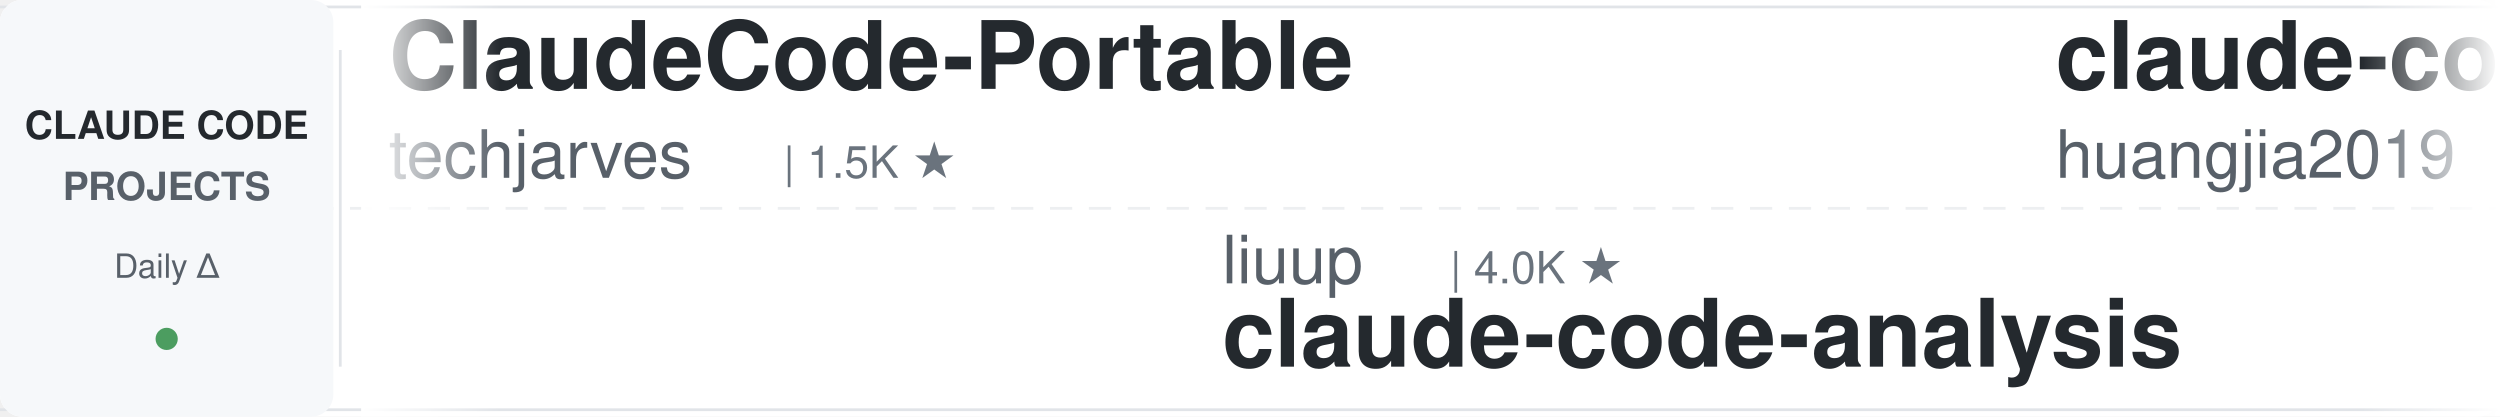
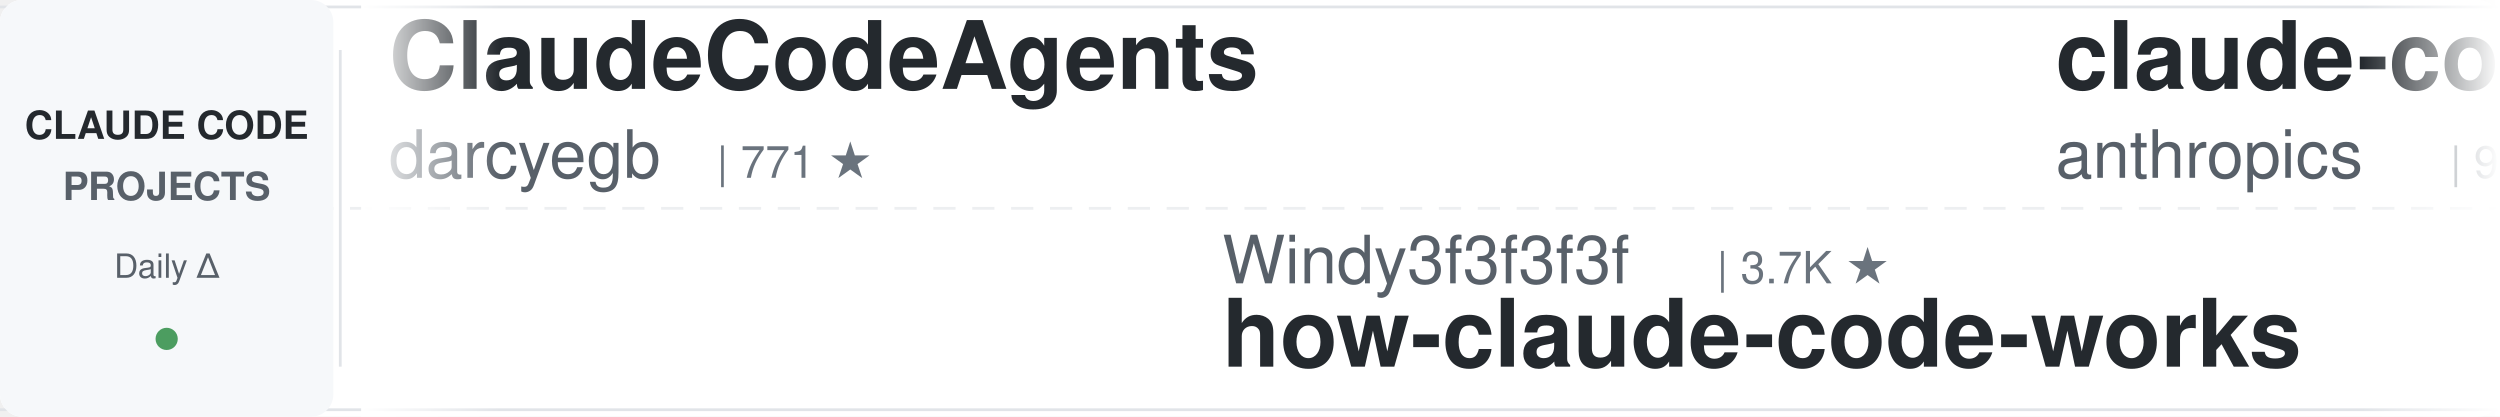
<svg xmlns="http://www.w3.org/2000/svg" width="900" height="150">
  <defs>
    <linearGradient id="leftFade" x1="0%" y1="0%" x2="100%" y2="0%">
      <stop offset="0%" style="stop-color:#ffffff;stop-opacity:1" />
      <stop offset="100%" style="stop-color:#ffffff;stop-opacity:0" />
    </linearGradient>
    <linearGradient id="rightFade" x1="0%" y1="0%" x2="100%" y2="0%">
      <stop offset="0%" style="stop-color:#ffffff;stop-opacity:0" />
      <stop offset="100%" style="stop-color:#ffffff;stop-opacity:1" />
    </linearGradient>
  </defs>
  <rect width="900" height="150" fill="#ffffff" rx="8" />
  <rect x="0" y="2" width="900" height="1" fill="#e1e4e8" />
  <rect x="0" y="147" width="900" height="1" fill="#e1e4e8" />
  <line x1="0" y1="75" x2="900" y2="75" stroke="#e1e4e8" stroke-width="1" stroke-dasharray="8 6" opacity="0.6" />
  <rect x="0" y="0" width="120" height="150" fill="#f6f8fa" rx="8" />
  <text x="60" y="50" font-family="-apple-system, BlinkMacSystemFont, 'Segoe UI', Helvetica, Arial, sans-serif" font-size="14" font-weight="600" fill="#24292e" text-anchor="middle">CLAUDE CODE</text>
  <text x="60" y="72" font-family="-apple-system, BlinkMacSystemFont, 'Segoe UI', Helvetica, Arial, sans-serif" font-size="14" font-weight="600" fill="#586069" text-anchor="middle">PROJECTS</text>
  <text x="60" y="100" font-family="-apple-system, BlinkMacSystemFont, 'Segoe UI', Helvetica, Arial, sans-serif" font-size="12" font-weight="500" fill="#586069" text-anchor="middle">Daily Δ</text>
  <circle cx="60" cy="122" r="4" fill="#22863a" opacity="0.8" />
  <rect x="122" y="18" width="1" height="114" fill="#e1e4e8" />
  <clipPath id="tickerClip">
    <rect x="130" y="0" width="770" height="150" />
  </clipPath>
  <g clip-path="url(#tickerClip)">
    <g id="tickerItems">
      <animateTransform attributeName="transform" attributeType="XML" type="translate" from="0 0" to="-3000 0" dur="54s" repeatCount="indefinite" />
      <g transform="translate(0, 0)">
-         <text x="140" y="32" font-family="-apple-system, BlinkMacSystemFont, 'Segoe UI', Helvetica, Arial, sans-serif" font-size="34" font-weight="600" fill="#24292e">ClaudeCode-Portable</text>
-         <text x="140" y="64" font-family="-apple-system, BlinkMacSystemFont, 'Segoe UI', Helvetica, Arial, sans-serif" font-size="24" font-weight="400" fill="#586069">techjarves</text>
-         <text x="282" y="64" font-family="-apple-system, BlinkMacSystemFont, 'Segoe UI', Helvetica, Arial, sans-serif" font-size="16" font-weight="500" fill="#6a737d">| 1.5K ★</text>
+         <text x="140" y="32" font-family="-apple-system, BlinkMacSystemFont, 'Segoe UI', Helvetica, Arial, sans-serif" font-size="34" font-weight="600" fill="#24292e">ClaudeCodeAgents</text>
+         <text x="140" y="64" font-family="-apple-system, BlinkMacSystemFont, 'Segoe UI', Helvetica, Arial, sans-serif" font-size="24" font-weight="400" fill="#586069">darcyegb</text>
+         <text x="258" y="64" font-family="-apple-system, BlinkMacSystemFont, 'Segoe UI', Helvetica, Arial, sans-serif" font-size="16" font-weight="500" fill="#6a737d">| 771 ★</text>
      </g>
      <g transform="translate(300, 0)">
-         <text x="140" y="102" font-family="-apple-system, BlinkMacSystemFont, 'Segoe UI', Helvetica, Arial, sans-serif" font-size="24" font-weight="400" fill="#586069">liuup</text>
-         <text x="222" y="102" font-family="-apple-system, BlinkMacSystemFont, 'Segoe UI', Helvetica, Arial, sans-serif" font-size="16" font-weight="500" fill="#6a737d">| 4.0K ★</text>
-         <text x="140" y="132" font-family="-apple-system, BlinkMacSystemFont, 'Segoe UI', Helvetica, Arial, sans-serif" font-size="34" font-weight="600" fill="#24292e">claude-code-analysis</text>
+         <text x="140" y="102" font-family="-apple-system, BlinkMacSystemFont, 'Segoe UI', Helvetica, Arial, sans-serif" font-size="24" font-weight="400" fill="#586069">Windy3f3f3f3f</text>
+         <text x="318" y="102" font-family="-apple-system, BlinkMacSystemFont, 'Segoe UI', Helvetica, Arial, sans-serif" font-size="16" font-weight="500" fill="#6a737d">| 3.7K ★</text>
+         <text x="140" y="132" font-family="-apple-system, BlinkMacSystemFont, 'Segoe UI', Helvetica, Arial, sans-serif" font-size="34" font-weight="600" fill="#24292e">how-claude-code-works</text>
      </g>
      <g transform="translate(600, 0)">
-         <text x="140" y="32" font-family="-apple-system, BlinkMacSystemFont, 'Segoe UI', Helvetica, Arial, sans-serif" font-size="34" font-weight="600" fill="#24292e">claude-code-engineering</text>
-         <text x="140" y="64" font-family="-apple-system, BlinkMacSystemFont, 'Segoe UI', Helvetica, Arial, sans-serif" font-size="24" font-weight="400" fill="#586069">huangjia2019</text>
-         <text x="306" y="64" font-family="-apple-system, BlinkMacSystemFont, 'Segoe UI', Helvetica, Arial, sans-serif" font-size="16" font-weight="500" fill="#6a737d">| 1.1K ★</text>
+         <text x="140" y="32" font-family="-apple-system, BlinkMacSystemFont, 'Segoe UI', Helvetica, Arial, sans-serif" font-size="34" font-weight="600" fill="#24292e">claude-code-action</text>
+         <text x="140" y="64" font-family="-apple-system, BlinkMacSystemFont, 'Segoe UI', Helvetica, Arial, sans-serif" font-size="24" font-weight="400" fill="#586069">anthropics</text>
+         <text x="282" y="64" font-family="-apple-system, BlinkMacSystemFont, 'Segoe UI', Helvetica, Arial, sans-serif" font-size="16" font-weight="500" fill="#6a737d">| 9.4K ★</text>
      </g>
      <g transform="translate(900, 0)">
-         <text x="140" y="102" font-family="-apple-system, BlinkMacSystemFont, 'Segoe UI', Helvetica, Arial, sans-serif" font-size="24" font-weight="400" fill="#586069">lorryjovens-hub</text>
-         <text x="342" y="102" font-family="-apple-system, BlinkMacSystemFont, 'Segoe UI', Helvetica, Arial, sans-serif" font-size="16" font-weight="500" fill="#6a737d">| 1.7K ★</text>
-         <text x="140" y="132" font-family="-apple-system, BlinkMacSystemFont, 'Segoe UI', Helvetica, Arial, sans-serif" font-size="34" font-weight="600" fill="#24292e">claude-code-rust</text>
+         <text x="140" y="102" font-family="-apple-system, BlinkMacSystemFont, 'Segoe UI', Helvetica, Arial, sans-serif" font-size="24" font-weight="400" fill="#586069">VoltAgent</text>
+         <text x="270" y="102" font-family="-apple-system, BlinkMacSystemFont, 'Segoe UI', Helvetica, Arial, sans-serif" font-size="16" font-weight="500" fill="#6a737d">| 25.5K ★</text>
+         <text x="140" y="132" font-family="-apple-system, BlinkMacSystemFont, 'Segoe UI', Helvetica, Arial, sans-serif" font-size="34" font-weight="600" fill="#24292e">awesome-claude-code-suba...</text>
      </g>
      <g transform="translate(1200, 0)">
-         <text x="140" y="32" font-family="-apple-system, BlinkMacSystemFont, 'Segoe UI', Helvetica, Arial, sans-serif" font-size="34" font-weight="600" fill="#24292e">everything-claude-code-z...</text>
-         <text x="140" y="64" font-family="-apple-system, BlinkMacSystemFont, 'Segoe UI', Helvetica, Arial, sans-serif" font-size="24" font-weight="400" fill="#586069">xu-xiang</text>
-         <text x="258" y="64" font-family="-apple-system, BlinkMacSystemFont, 'Segoe UI', Helvetica, Arial, sans-serif" font-size="16" font-weight="500" fill="#6a737d">| 2.0K ★</text>
+         <text x="140" y="32" font-family="-apple-system, BlinkMacSystemFont, 'Segoe UI', Helvetica, Arial, sans-serif" font-size="34" font-weight="600" fill="#24292e">awesome-claude-code</text>
+         <text x="140" y="64" font-family="-apple-system, BlinkMacSystemFont, 'Segoe UI', Helvetica, Arial, sans-serif" font-size="24" font-weight="400" fill="#586069">jqueryscript</text>
+         <text x="306" y="64" font-family="-apple-system, BlinkMacSystemFont, 'Segoe UI', Helvetica, Arial, sans-serif" font-size="16" font-weight="500" fill="#6a737d">| 523 ★</text>
      </g>
      <g transform="translate(1500, 0)">
-         <text x="140" y="102" font-family="-apple-system, BlinkMacSystemFont, 'Segoe UI', Helvetica, Arial, sans-serif" font-size="24" font-weight="400" fill="#586069">AICoderTudou</text>
-         <text x="306" y="102" font-family="-apple-system, BlinkMacSystemFont, 'Segoe UI', Helvetica, Arial, sans-serif" font-size="16" font-weight="500" fill="#6a737d">| 494 ★</text>
-         <text x="140" y="132" font-family="-apple-system, BlinkMacSystemFont, 'Segoe UI', Helvetica, Arial, sans-serif" font-size="34" font-weight="600" fill="#24292e">claude-code-tudou</text>
+         <text x="140" y="102" font-family="-apple-system, BlinkMacSystemFont, 'Segoe UI', Helvetica, Arial, sans-serif" font-size="24" font-weight="400" fill="#586069">ponponon</text>
+         <text x="258" y="102" font-family="-apple-system, BlinkMacSystemFont, 'Segoe UI', Helvetica, Arial, sans-serif" font-size="16" font-weight="500" fill="#6a737d">| 2.3K ★</text>
+         <text x="140" y="132" font-family="-apple-system, BlinkMacSystemFont, 'Segoe UI', Helvetica, Arial, sans-serif" font-size="34" font-weight="600" fill="#24292e">claude_code_src</text>
      </g>
      <g transform="translate(1800, 0)">
-         <text x="140" y="32" font-family="-apple-system, BlinkMacSystemFont, 'Segoe UI', Helvetica, Arial, sans-serif" font-size="34" font-weight="600" fill="#24292e">Claude-Code-Source-Study</text>
-         <text x="140" y="64" font-family="-apple-system, BlinkMacSystemFont, 'Segoe UI', Helvetica, Arial, sans-serif" font-size="24" font-weight="400" fill="#586069">luyao618</text>
-         <text x="258" y="64" font-family="-apple-system, BlinkMacSystemFont, 'Segoe UI', Helvetica, Arial, sans-serif" font-size="16" font-weight="500" fill="#6a737d">| 1.7K ★</text>
+         <text x="140" y="32" font-family="-apple-system, BlinkMacSystemFont, 'Segoe UI', Helvetica, Arial, sans-serif" font-size="34" font-weight="600" fill="#24292e">ralph-claude-code</text>
+         <text x="140" y="64" font-family="-apple-system, BlinkMacSystemFont, 'Segoe UI', Helvetica, Arial, sans-serif" font-size="24" font-weight="400" fill="#586069">frankbria</text>
+         <text x="270" y="64" font-family="-apple-system, BlinkMacSystemFont, 'Segoe UI', Helvetica, Arial, sans-serif" font-size="16" font-weight="500" fill="#6a737d">| 9.6K ★</text>
      </g>
      <g transform="translate(2100, 0)">
-         <text x="140" y="102" font-family="-apple-system, BlinkMacSystemFont, 'Segoe UI', Helvetica, Arial, sans-serif" font-size="24" font-weight="400" fill="#586069">kodu-ai</text>
-         <text x="246" y="102" font-family="-apple-system, BlinkMacSystemFont, 'Segoe UI', Helvetica, Arial, sans-serif" font-size="16" font-weight="500" fill="#6a737d">| 5.2K ★</text>
-         <text x="140" y="132" font-family="-apple-system, BlinkMacSystemFont, 'Segoe UI', Helvetica, Arial, sans-serif" font-size="34" font-weight="600" fill="#24292e">claude-coder</text>
+         <text x="140" y="102" font-family="-apple-system, BlinkMacSystemFont, 'Segoe UI', Helvetica, Arial, sans-serif" font-size="24" font-weight="400" fill="#586069">affaan-m</text>
+         <text x="258" y="102" font-family="-apple-system, BlinkMacSystemFont, 'Segoe UI', Helvetica, Arial, sans-serif" font-size="16" font-weight="500" fill="#6a737d">| 272.3K ★</text>
+         <text x="140" y="132" font-family="-apple-system, BlinkMacSystemFont, 'Segoe UI', Helvetica, Arial, sans-serif" font-size="34" font-weight="600" fill="#24292e">ECC</text>
      </g>
      <g transform="translate(2400, 0)">
-         <text x="140" y="32" font-family="-apple-system, BlinkMacSystemFont, 'Segoe UI', Helvetica, Arial, sans-serif" font-size="34" font-weight="600" fill="#24292e">claude-code-video-toolki...</text>
-         <text x="140" y="64" font-family="-apple-system, BlinkMacSystemFont, 'Segoe UI', Helvetica, Arial, sans-serif" font-size="24" font-weight="400" fill="#586069">digitalsamba</text>
-         <text x="306" y="64" font-family="-apple-system, BlinkMacSystemFont, 'Segoe UI', Helvetica, Arial, sans-serif" font-size="16" font-weight="500" fill="#6a737d">| 2.2K ★</text>
+         <text x="140" y="32" font-family="-apple-system, BlinkMacSystemFont, 'Segoe UI', Helvetica, Arial, sans-serif" font-size="34" font-weight="600" fill="#24292e">Open-ClaudeCode</text>
+         <text x="140" y="64" font-family="-apple-system, BlinkMacSystemFont, 'Segoe UI', Helvetica, Arial, sans-serif" font-size="24" font-weight="400" fill="#586069">LING71671</text>
+         <text x="270" y="64" font-family="-apple-system, BlinkMacSystemFont, 'Segoe UI', Helvetica, Arial, sans-serif" font-size="16" font-weight="500" fill="#6a737d">| 962 ★</text>
      </g>
      <g transform="translate(2700, 0)">
-         <text x="140" y="102" font-family="-apple-system, BlinkMacSystemFont, 'Segoe UI', Helvetica, Arial, sans-serif" font-size="24" font-weight="400" fill="#586069">ding113</text>
-         <text x="246" y="102" font-family="-apple-system, BlinkMacSystemFont, 'Segoe UI', Helvetica, Arial, sans-serif" font-size="16" font-weight="500" fill="#6a737d">| 3.4K ★</text>
-         <text x="140" y="132" font-family="-apple-system, BlinkMacSystemFont, 'Segoe UI', Helvetica, Arial, sans-serif" font-size="34" font-weight="600" fill="#24292e">claude-code-hub</text>
+         <text x="140" y="102" font-family="-apple-system, BlinkMacSystemFont, 'Segoe UI', Helvetica, Arial, sans-serif" font-size="24" font-weight="400" fill="#586069">Chachamaru127</text>
+         <text x="318" y="102" font-family="-apple-system, BlinkMacSystemFont, 'Segoe UI', Helvetica, Arial, sans-serif" font-size="16" font-weight="500" fill="#6a737d">| 3.1K ★</text>
+         <text x="140" y="132" font-family="-apple-system, BlinkMacSystemFont, 'Segoe UI', Helvetica, Arial, sans-serif" font-size="34" font-weight="600" fill="#24292e">claude-code-harness</text>
      </g>
      <g transform="translate(3000, 0)">
-         <text x="140" y="32" font-family="-apple-system, BlinkMacSystemFont, 'Segoe UI', Helvetica, Arial, sans-serif" font-size="34" font-weight="600" fill="#24292e">ClaudeCode-Portable</text>
-         <text x="140" y="64" font-family="-apple-system, BlinkMacSystemFont, 'Segoe UI', Helvetica, Arial, sans-serif" font-size="24" font-weight="400" fill="#586069">techjarves</text>
-         <text x="282" y="64" font-family="-apple-system, BlinkMacSystemFont, 'Segoe UI', Helvetica, Arial, sans-serif" font-size="16" font-weight="500" fill="#6a737d">| 1.5K ★</text>
+         <text x="140" y="32" font-family="-apple-system, BlinkMacSystemFont, 'Segoe UI', Helvetica, Arial, sans-serif" font-size="34" font-weight="600" fill="#24292e">ClaudeCodeAgents</text>
+         <text x="140" y="64" font-family="-apple-system, BlinkMacSystemFont, 'Segoe UI', Helvetica, Arial, sans-serif" font-size="24" font-weight="400" fill="#586069">darcyegb</text>
+         <text x="258" y="64" font-family="-apple-system, BlinkMacSystemFont, 'Segoe UI', Helvetica, Arial, sans-serif" font-size="16" font-weight="500" fill="#6a737d">| 771 ★</text>
      </g>
      <g transform="translate(3300, 0)">
-         <text x="140" y="102" font-family="-apple-system, BlinkMacSystemFont, 'Segoe UI', Helvetica, Arial, sans-serif" font-size="24" font-weight="400" fill="#586069">liuup</text>
-         <text x="222" y="102" font-family="-apple-system, BlinkMacSystemFont, 'Segoe UI', Helvetica, Arial, sans-serif" font-size="16" font-weight="500" fill="#6a737d">| 4.0K ★</text>
-         <text x="140" y="132" font-family="-apple-system, BlinkMacSystemFont, 'Segoe UI', Helvetica, Arial, sans-serif" font-size="34" font-weight="600" fill="#24292e">claude-code-analysis</text>
+         <text x="140" y="102" font-family="-apple-system, BlinkMacSystemFont, 'Segoe UI', Helvetica, Arial, sans-serif" font-size="24" font-weight="400" fill="#586069">Windy3f3f3f3f</text>
+         <text x="318" y="102" font-family="-apple-system, BlinkMacSystemFont, 'Segoe UI', Helvetica, Arial, sans-serif" font-size="16" font-weight="500" fill="#6a737d">| 3.7K ★</text>
+         <text x="140" y="132" font-family="-apple-system, BlinkMacSystemFont, 'Segoe UI', Helvetica, Arial, sans-serif" font-size="34" font-weight="600" fill="#24292e">how-claude-code-works</text>
      </g>
      <g transform="translate(3600, 0)">
-         <text x="140" y="32" font-family="-apple-system, BlinkMacSystemFont, 'Segoe UI', Helvetica, Arial, sans-serif" font-size="34" font-weight="600" fill="#24292e">claude-code-engineering</text>
-         <text x="140" y="64" font-family="-apple-system, BlinkMacSystemFont, 'Segoe UI', Helvetica, Arial, sans-serif" font-size="24" font-weight="400" fill="#586069">huangjia2019</text>
-         <text x="306" y="64" font-family="-apple-system, BlinkMacSystemFont, 'Segoe UI', Helvetica, Arial, sans-serif" font-size="16" font-weight="500" fill="#6a737d">| 1.1K ★</text>
+         <text x="140" y="32" font-family="-apple-system, BlinkMacSystemFont, 'Segoe UI', Helvetica, Arial, sans-serif" font-size="34" font-weight="600" fill="#24292e">claude-code-action</text>
+         <text x="140" y="64" font-family="-apple-system, BlinkMacSystemFont, 'Segoe UI', Helvetica, Arial, sans-serif" font-size="24" font-weight="400" fill="#586069">anthropics</text>
+         <text x="282" y="64" font-family="-apple-system, BlinkMacSystemFont, 'Segoe UI', Helvetica, Arial, sans-serif" font-size="16" font-weight="500" fill="#6a737d">| 9.4K ★</text>
      </g>
      <g transform="translate(3900, 0)">
-         <text x="140" y="102" font-family="-apple-system, BlinkMacSystemFont, 'Segoe UI', Helvetica, Arial, sans-serif" font-size="24" font-weight="400" fill="#586069">lorryjovens-hub</text>
-         <text x="342" y="102" font-family="-apple-system, BlinkMacSystemFont, 'Segoe UI', Helvetica, Arial, sans-serif" font-size="16" font-weight="500" fill="#6a737d">| 1.7K ★</text>
-         <text x="140" y="132" font-family="-apple-system, BlinkMacSystemFont, 'Segoe UI', Helvetica, Arial, sans-serif" font-size="34" font-weight="600" fill="#24292e">claude-code-rust</text>
+         <text x="140" y="102" font-family="-apple-system, BlinkMacSystemFont, 'Segoe UI', Helvetica, Arial, sans-serif" font-size="24" font-weight="400" fill="#586069">VoltAgent</text>
+         <text x="270" y="102" font-family="-apple-system, BlinkMacSystemFont, 'Segoe UI', Helvetica, Arial, sans-serif" font-size="16" font-weight="500" fill="#6a737d">| 25.5K ★</text>
+         <text x="140" y="132" font-family="-apple-system, BlinkMacSystemFont, 'Segoe UI', Helvetica, Arial, sans-serif" font-size="34" font-weight="600" fill="#24292e">awesome-claude-code-suba...</text>
      </g>
    </g>
  </g>
  <rect x="130" y="0" width="50" height="150" fill="url(#leftFade)" />
  <rect x="850" y="0" width="50" height="150" fill="url(#rightFade)" />
</svg>
